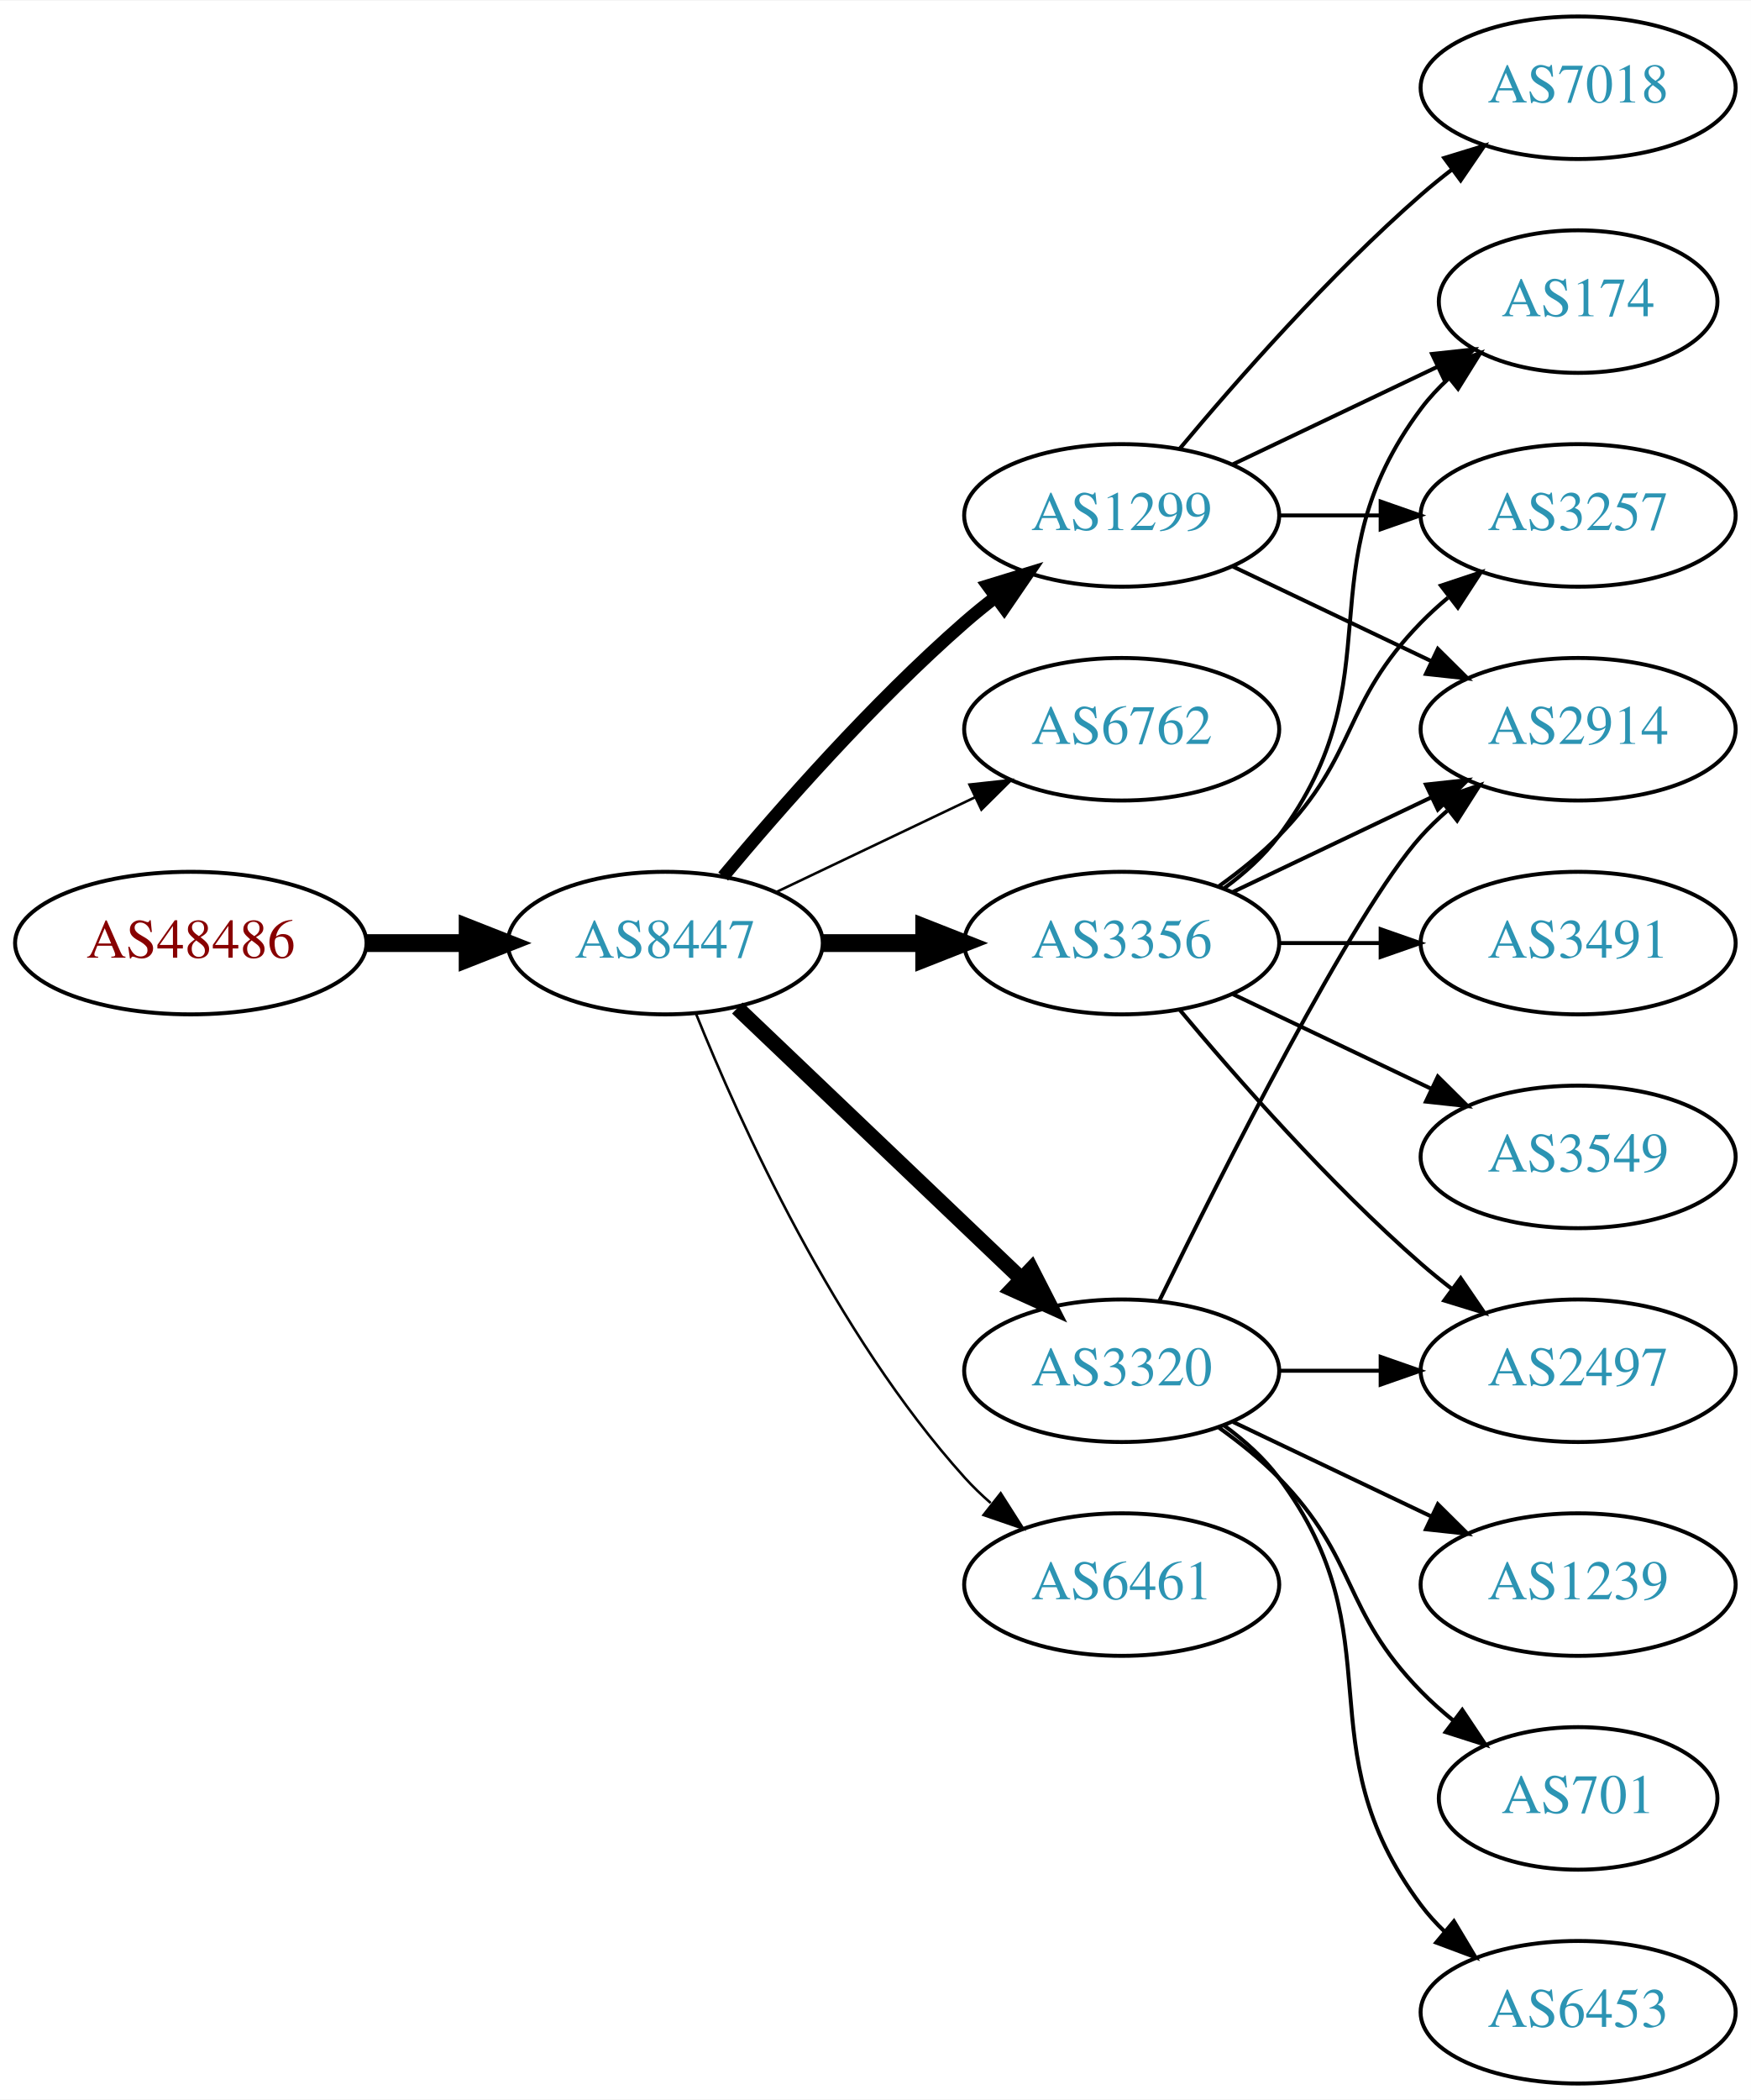
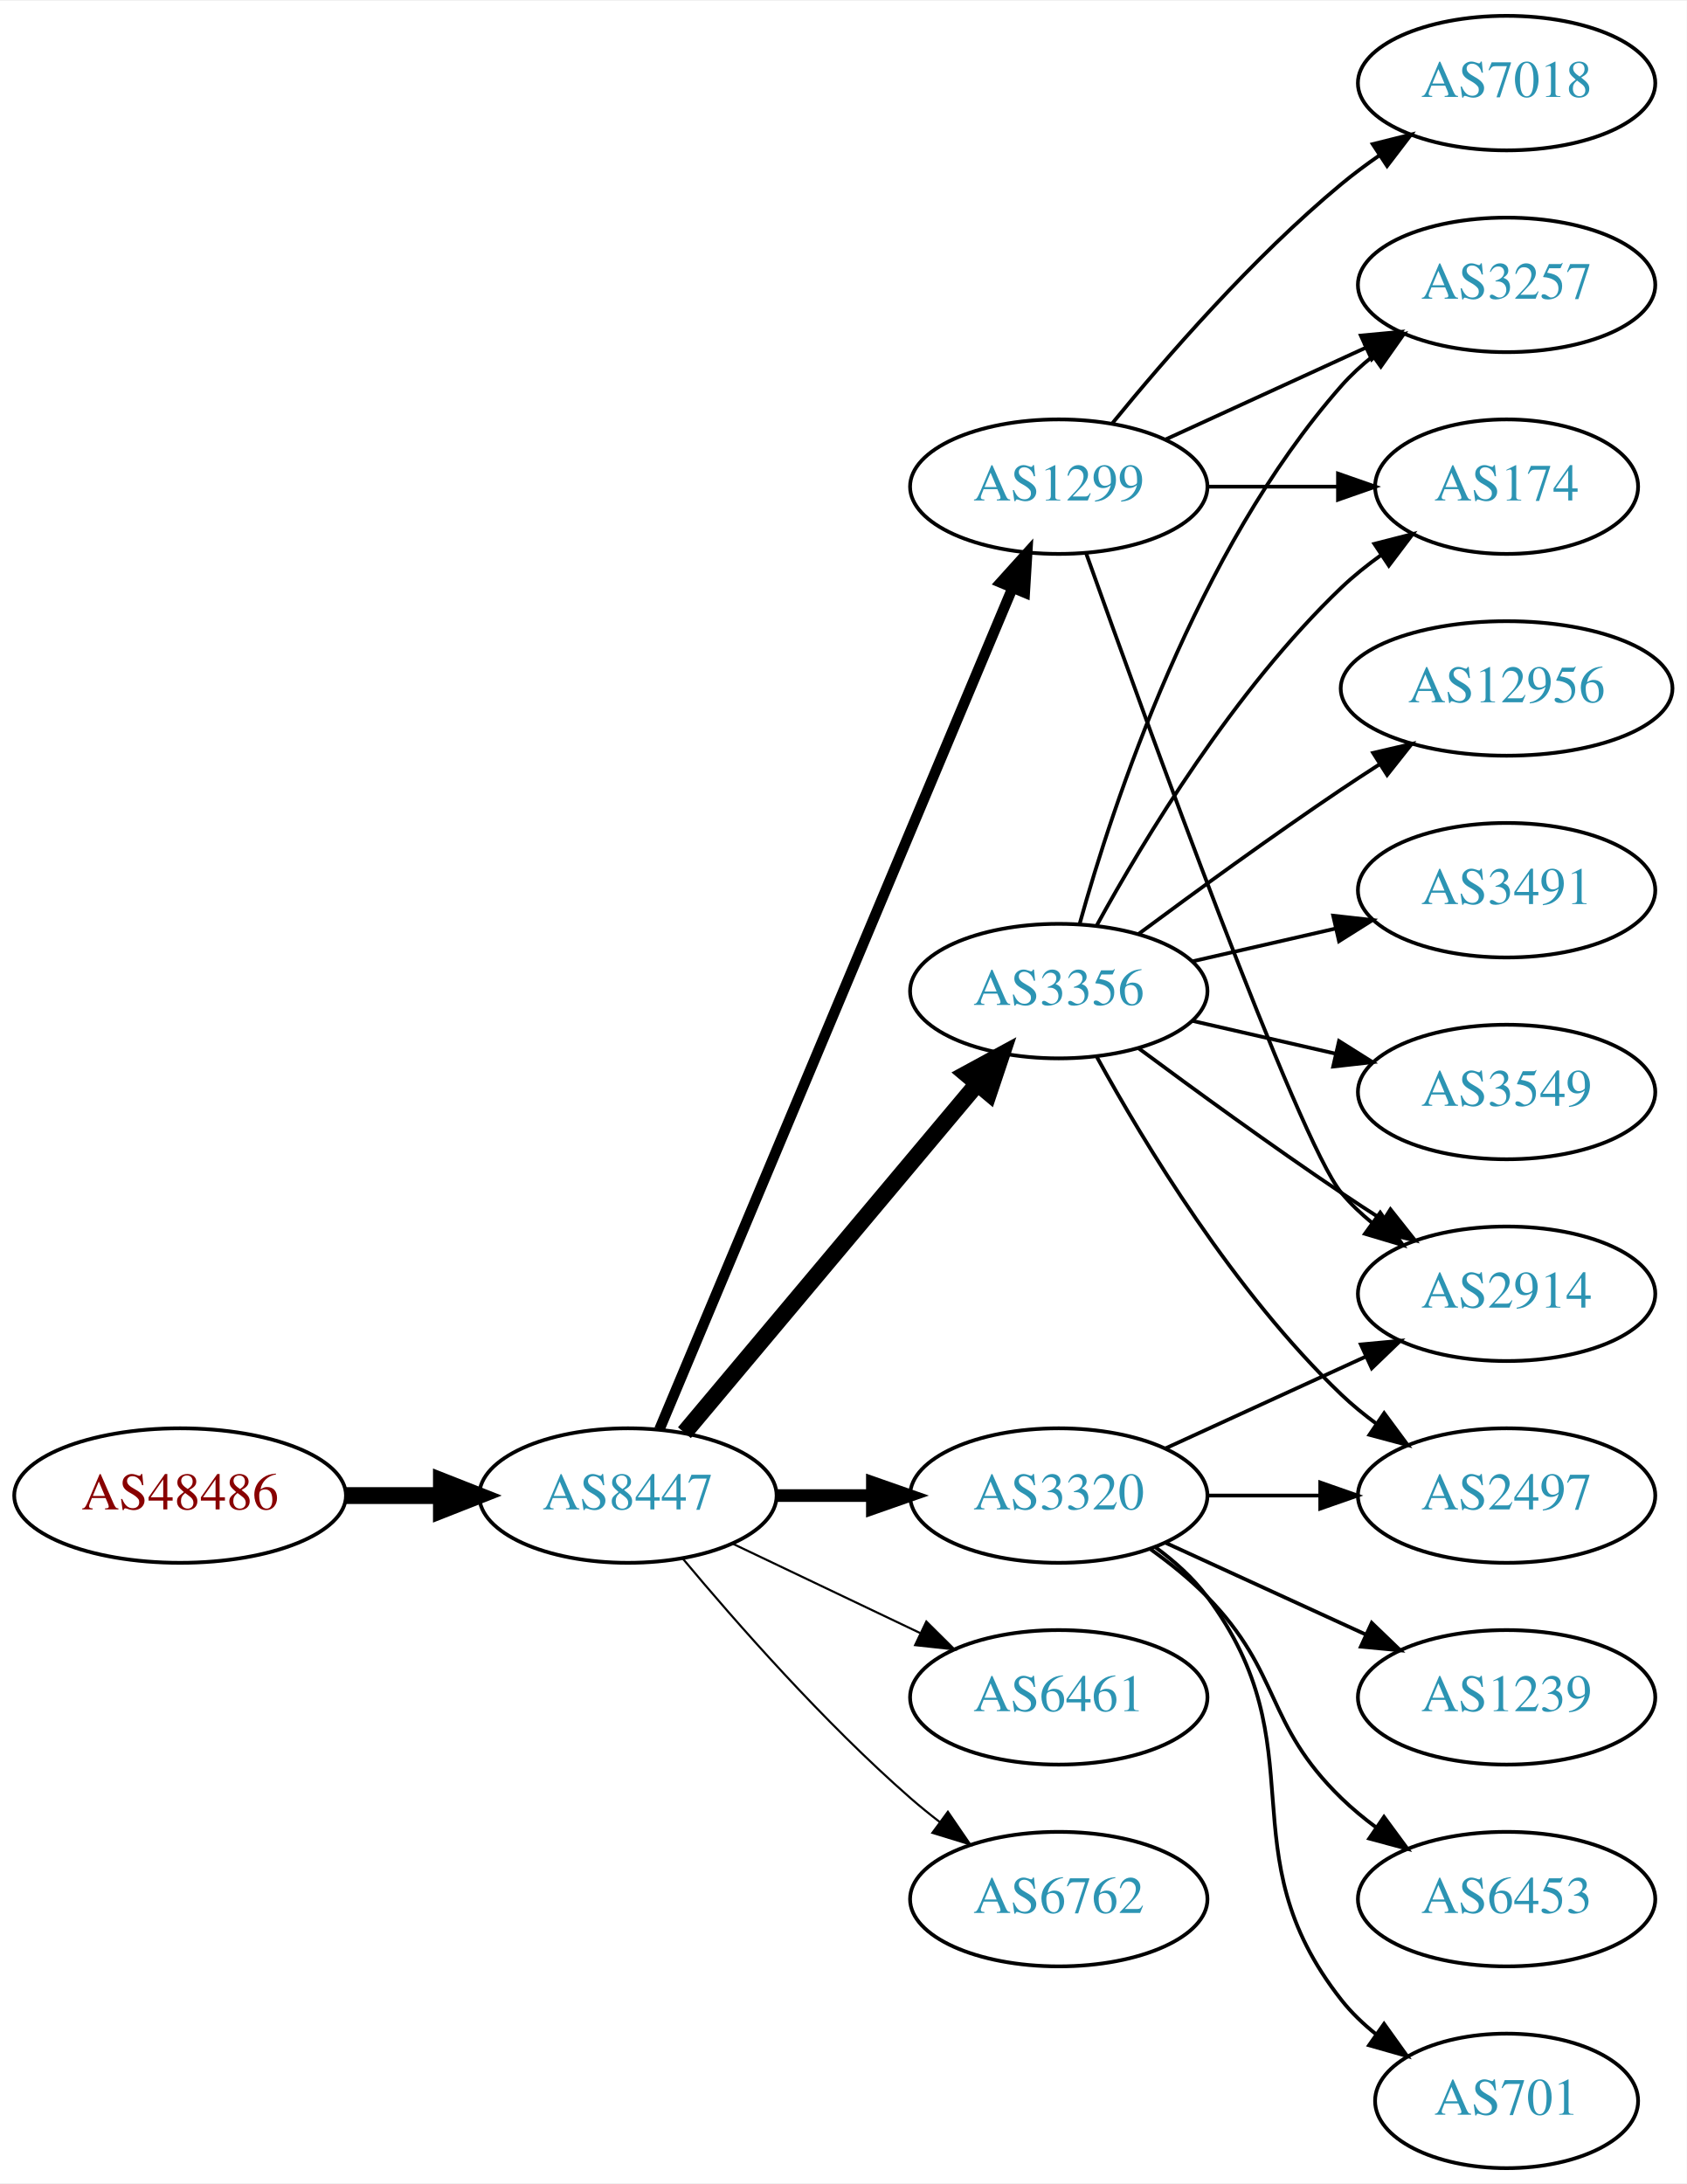
- <svg xmlns="http://www.w3.org/2000/svg" xmlns:xlink="http://www.w3.org/1999/xlink" width="442pt" height="530pt" viewBox="0.00 0.00 442.27 530.00">
-   <g id="graph0" class="graph" transform="scale(1 1) rotate(0) translate(4 526)">
-     <polygon fill="white" stroke="none" points="-4,4 -4,-526 438.271,-526 438.271,4 -4,4" />
+ <svg xmlns="http://www.w3.org/2000/svg" xmlns:xlink="http://www.w3.org/1999/xlink" width="451pt" height="584pt" viewBox="0.00 0.00 451.37 584.00">
+   <g id="graph0" class="graph" transform="scale(1 1) rotate(0) translate(4 580)">
+     <polygon fill="white" stroke="none" points="-4,4 -4,-580 447.37,-580 447.37,4 -4,4" />
    <g id="node1" class="node">
      <g id="a_node1">
        <a xlink:href="/asn/48486" xlink:title="AS48486 ~ Leder und Schuh AG [AT]">
-           <ellipse fill="#ffffff" stroke="black" cx="44.196" cy="-288" rx="44.393" ry="18" />
-           <text text-anchor="middle" x="44.196" y="-284.3" font-family="Times,serif" font-size="14.00" fill="#880000">AS48486</text>
+           <ellipse fill="#ffffff" stroke="black" cx="44.196" cy="-180" rx="44.393" ry="18" />
+           <text text-anchor="middle" x="44.196" y="-176.3" font-family="Times,serif" font-size="14.00" fill="#880000">AS48486</text>
        </a>
      </g>
    </g>
    <g id="node2" class="node">
      <g id="a_node2">
        <a xlink:href="/asn/8447" xlink:title="AS8447 ~ A1 Telekom Austria AG [AT]">
-           <ellipse fill="#ffffff" stroke="black" cx="164.039" cy="-288" rx="39.794" ry="18" />
-           <text text-anchor="middle" x="164.039" y="-284.3" font-family="Times,serif" font-size="14.00" fill="#2c94b3">AS8447</text>
+           <ellipse fill="#ffffff" stroke="black" cx="164.039" cy="-180" rx="39.794" ry="18" />
+           <text text-anchor="middle" x="164.039" y="-176.3" font-family="Times,serif" font-size="14.00" fill="#2c94b3">AS8447</text>
        </a>
      </g>
    </g>
    <g id="edge1" class="edge">
-       <path fill="none" stroke="black" stroke-width="4.5" d="M88.407,-288C96.72,-288 105.482,-288 113.965,-288" />
-       <polygon fill="black" stroke="black" stroke-width="4.5" points="114.123,-291.938 124.123,-288 114.123,-284.063 114.123,-291.938" />
+       <path fill="none" stroke="black" stroke-width="4.5" d="M88.407,-180C96.72,-180 105.482,-180 113.965,-180" />
+       <polygon fill="black" stroke="black" stroke-width="4.5" points="114.123,-183.938 124.123,-180 114.123,-176.063 114.123,-183.938" />
    </g>
    <g id="node3" class="node">
      <g id="a_node3">
-         <a xlink:href="/asn/1299" xlink:title="AS1299 ~ Telia Carrier [EU]">
-           <ellipse fill="#ffffff" stroke="black" cx="279.332" cy="-396" rx="39.794" ry="18" />
-           <text text-anchor="middle" x="279.332" y="-392.3" font-family="Times,serif" font-size="14.00" fill="#2c94b3">AS1299</text>
+         <a xlink:href="/asn/3356" xlink:title="AS3356 ~ Level 3 Parent, LLC [US]">
+           <ellipse fill="#ffffff" stroke="black" cx="279.332" cy="-315" rx="39.794" ry="18" />
+           <text text-anchor="middle" x="279.332" y="-311.3" font-family="Times,serif" font-size="14.00" fill="#2c94b3">AS3356</text>
        </a>
      </g>
    </g>
    <g id="edge2" class="edge">
-       <path fill="none" stroke="black" stroke-width="3.214" d="M178.669,-304.817C192.951,-321.929 216.498,-348.745 239.685,-369 242.151,-371.154 244.789,-373.294 247.487,-375.372" />
-       <polygon fill="black" stroke="black" stroke-width="3.214" points="245.512,-378.264 255.641,-381.37 249.66,-372.625 245.512,-378.264" />
+       <path fill="none" stroke="black" stroke-width="4.5" d="M179.158,-196.825C198.833,-220.269 234.637,-262.934 257.415,-290.076" />
+       <polygon fill="black" stroke="black" stroke-width="4.5" points="254.59,-292.834 264.034,-297.963 260.622,-287.772 254.59,-292.834" />
    </g>
    <g id="node4" class="node">
      <g id="a_node4">
-         <a xlink:href="/asn/6762" xlink:title="AS6762 ~ TELECOM ITALIA SPARKLE S.p.A. [IT]">
-           <ellipse fill="#ffffff" stroke="black" cx="279.332" cy="-342" rx="39.794" ry="18" />
-           <text text-anchor="middle" x="279.332" y="-338.3" font-family="Times,serif" font-size="14.00" fill="#2c94b3">AS6762</text>
+         <a xlink:href="/asn/1299" xlink:title="AS1299 ~ Telia Carrier [EU]">
+           <ellipse fill="#ffffff" stroke="black" cx="279.332" cy="-450" rx="39.794" ry="18" />
+           <text text-anchor="middle" x="279.332" y="-446.3" font-family="Times,serif" font-size="14.00" fill="#2c94b3">AS1299</text>
        </a>
      </g>
    </g>
    <g id="edge3" class="edge">
-       <path fill="none" stroke="black" stroke-width="0.643" d="M192.175,-300.934C207.169,-308.081 225.99,-317.052 242.213,-324.785" />
-       <polygon fill="black" stroke="black" stroke-width="0.643" points="240.884,-328.028 251.417,-329.171 243.895,-321.709 240.884,-328.028" />
+       <path fill="none" stroke="black" stroke-width="2.812" d="M172.472,-197.715C191.797,-243.771 243.72,-367.514 266.893,-422.739" />
+       <polygon fill="black" stroke="black" stroke-width="2.812" points="263.774,-424.352 270.871,-432.219 270.229,-421.644 263.774,-424.352" />
    </g>
    <g id="node5" class="node">
      <g id="a_node5">
-         <a xlink:href="/asn/3356" xlink:title="AS3356 ~ Level 3 Parent, LLC [US]">
-           <ellipse fill="#ffffff" stroke="black" cx="279.332" cy="-288" rx="39.794" ry="18" />
-           <text text-anchor="middle" x="279.332" y="-284.3" font-family="Times,serif" font-size="14.00" fill="#2c94b3">AS3356</text>
-         </a>
-       </g>
-     </g>
-     <g id="edge4" class="edge">
-       <path fill="none" stroke="black" stroke-width="4.5" d="M203.711,-288C211.914,-288 220.678,-288 229.21,-288" />
-       <polygon fill="black" stroke="black" stroke-width="4.5" points="229.449,-291.938 239.449,-288 229.449,-284.063 229.449,-291.938" />
-     </g>
-     <g id="node6" class="node">
-       <g id="a_node6">
        <a xlink:href="/asn/3320" xlink:title="AS3320 ~ DTAG [DE]">
          <ellipse fill="#ffffff" stroke="black" cx="279.332" cy="-180" rx="39.794" ry="18" />
          <text text-anchor="middle" x="279.332" y="-176.3" font-family="Times,serif" font-size="14.00" fill="#2c94b3">AS3320</text>
        </a>
      </g>
    </g>
-     <g id="edge5" class="edge">
-       <path fill="none" stroke="black" stroke-width="3.857" d="M182.245,-271.597C201.321,-253.413 232.241,-223.937 253.838,-203.349" />
-       <polygon fill="black" stroke="black" stroke-width="3.857" points="256.511,-205.637 261.334,-196.203 251.681,-200.57 256.511,-205.637" />
-     </g>
-     <g id="node7" class="node">
-       <g id="a_node7">
+     <g id="edge4" class="edge">
+       <path fill="none" stroke="black" stroke-width="3.375" d="M203.711,-180C211.914,-180 220.678,-180 229.21,-180" />
+       <polygon fill="black" stroke="black" stroke-width="3.375" points="229.449,-183.5 239.449,-180 229.449,-176.5 229.449,-183.5" />
+     </g>
+     <g id="node6" class="node">
+       <g id="a_node6">
        <a xlink:href="/asn/6461" xlink:title="AS6461 ~ Zayo Bandwidth [US]">
          <ellipse fill="#ffffff" stroke="black" cx="279.332" cy="-126" rx="39.794" ry="18" />
          <text text-anchor="middle" x="279.332" y="-122.3" font-family="Times,serif" font-size="14.00" fill="#2c94b3">AS6461</text>
        </a>
      </g>
    </g>
+     <g id="edge5" class="edge">
+       <path fill="none" stroke="black" stroke-width="0.562" d="M192.175,-167.066C207.169,-159.919 225.99,-150.948 242.213,-143.215" />
+       <polygon fill="black" stroke="black" stroke-width="0.562" points="243.895,-146.291 251.417,-138.829 240.884,-139.972 243.895,-146.291" />
+     </g>
+     <g id="node7" class="node">
+       <g id="a_node7">
+         <a xlink:href="/asn/6762" xlink:title="AS6762 ~ TELECOM ITALIA SPARKLE S.p.A. [IT]">
+           <ellipse fill="#ffffff" stroke="black" cx="279.332" cy="-72" rx="39.794" ry="18" />
+           <text text-anchor="middle" x="279.332" y="-68.3" font-family="Times,serif" font-size="14.00" fill="#2c94b3">AS6762</text>
+         </a>
+       </g>
+     </g>
    <g id="edge6" class="edge">
-       <path fill="none" stroke="black" stroke-width="0.643" d="M171.786,-270.213C182.837,-242.757 206.891,-189.422 239.685,-153 241.688,-150.776 243.906,-148.637 246.239,-146.603" />
-       <polygon fill="black" stroke="black" stroke-width="0.643" points="248.769,-149.065 254.458,-140.127 244.437,-143.567 248.769,-149.065" />
+       <path fill="none" stroke="black" stroke-width="0.562" d="M178.669,-163.183C192.951,-146.071 216.498,-119.255 239.685,-99 242.151,-96.846 244.789,-94.706 247.487,-92.628" />
+       <polygon fill="black" stroke="black" stroke-width="0.562" points="249.66,-95.375 255.641,-86.63 245.512,-89.736 249.66,-95.375" />
    </g>
    <g id="node8" class="node">
      <g id="a_node8">
-         <a xlink:href="/asn/174" xlink:title="AS174 ~ Cogent Communications [US]">
-           <ellipse fill="#ffffff" stroke="black" cx="394.625" cy="-450" rx="35.194" ry="18" />
-           <text text-anchor="middle" x="394.625" y="-446.3" font-family="Times,serif" font-size="14.00" fill="#2c94b3">AS174</text>
+         <a xlink:href="/asn/2914" xlink:title="AS2914 ~ NTT America, Inc. [US]">
+           <ellipse fill="#ffffff" stroke="black" cx="399.174" cy="-234" rx="39.794" ry="18" />
+           <text text-anchor="middle" x="399.174" y="-230.3" font-family="Times,serif" font-size="14.00" fill="#2c94b3">AS2914</text>
        </a>
      </g>
    </g>
    <g id="edge7" class="edge">
-       <path fill="none" stroke="black" d="M307.468,-408.934C322.9,-416.29 342.385,-425.577 358.92,-433.459" />
-       <polygon fill="black" stroke="black" points="357.729,-436.768 368.262,-437.911 360.741,-430.449 357.729,-436.768" />
+       <path fill="none" stroke="black" d="M300.662,-299.723C315.524,-288.696 336.269,-273.593 354.978,-261 358.527,-258.611 362.277,-256.161 366.026,-253.758" />
+       <polygon fill="black" stroke="black" points="368.094,-256.591 374.674,-248.288 364.352,-250.675 368.094,-256.591" />
    </g>
    <g id="node9" class="node">
      <g id="a_node9">
-         <a xlink:href="/asn/2914" xlink:title="AS2914 ~ NTT America, Inc. [US]">
-           <ellipse fill="#ffffff" stroke="black" cx="394.625" cy="-342" rx="39.794" ry="18" />
-           <text text-anchor="middle" x="394.625" y="-338.3" font-family="Times,serif" font-size="14.00" fill="#2c94b3">AS2914</text>
+         <a xlink:href="/asn/2497" xlink:title="AS2497 ~ Internet Initiative Japan Inc. [JP]">
+           <ellipse fill="#ffffff" stroke="black" cx="399.174" cy="-180" rx="39.794" ry="18" />
+           <text text-anchor="middle" x="399.174" y="-176.3" font-family="Times,serif" font-size="14.00" fill="#2c94b3">AS2497</text>
        </a>
      </g>
    </g>
    <g id="edge8" class="edge">
-       <path fill="none" stroke="black" d="M307.468,-383.066C322.462,-375.919 341.283,-366.948 357.506,-359.215" />
-       <polygon fill="black" stroke="black" points="359.188,-362.291 366.71,-354.829 356.177,-355.972 359.188,-362.291" />
+       <path fill="none" stroke="black" d="M289.573,-297.287C302.118,-274.439 326.295,-234.389 354.978,-207 357.846,-204.261 361.035,-201.653 364.344,-199.215" />
+       <polygon fill="black" stroke="black" points="366.407,-202.044 372.704,-193.523 362.468,-196.258 366.407,-202.044" />
    </g>
    <g id="node10" class="node">
      <g id="a_node10">
-         <a xlink:href="/asn/7018" xlink:title="AS7018 ~ AT&amp;T Services, Inc. [US]">
-           <ellipse fill="#ffffff" stroke="black" cx="394.625" cy="-504" rx="39.794" ry="18" />
-           <text text-anchor="middle" x="394.625" y="-500.3" font-family="Times,serif" font-size="14.00" fill="#2c94b3">AS7018</text>
+         <a xlink:href="/asn/3491" xlink:title="AS3491 ~ PCCW Global, Inc. [US]">
+           <ellipse fill="#ffffff" stroke="black" cx="399.174" cy="-342" rx="39.794" ry="18" />
+           <text text-anchor="middle" x="399.174" y="-338.3" font-family="Times,serif" font-size="14.00" fill="#2c94b3">AS3491</text>
        </a>
      </g>
    </g>
    <g id="edge9" class="edge">
-       <path fill="none" stroke="black" d="M293.962,-412.817C308.244,-429.929 331.791,-456.745 354.978,-477 357.444,-479.154 360.082,-481.294 362.78,-483.372" />
-       <polygon fill="black" stroke="black" points="360.805,-486.264 370.934,-489.37 364.953,-480.625 360.805,-486.264" />
+       <path fill="none" stroke="black" d="M315.051,-322.955C327.051,-325.704 340.672,-328.825 353.364,-331.733" />
+       <polygon fill="black" stroke="black" points="352.767,-335.187 363.296,-334.009 354.33,-328.364 352.767,-335.187" />
    </g>
    <g id="node11" class="node">
      <g id="a_node11">
-         <a xlink:href="/asn/3257" xlink:title="AS3257 ~ GTT [DE]">
-           <ellipse fill="#ffffff" stroke="black" cx="394.625" cy="-396" rx="39.794" ry="18" />
-           <text text-anchor="middle" x="394.625" y="-392.3" font-family="Times,serif" font-size="14.00" fill="#2c94b3">AS3257</text>
+         <a xlink:href="/asn/3549" xlink:title="AS3549 ~ Level 3 Parent, LLC [US]">
+           <ellipse fill="#ffffff" stroke="black" cx="399.174" cy="-288" rx="39.794" ry="18" />
+           <text text-anchor="middle" x="399.174" y="-284.3" font-family="Times,serif" font-size="14.00" fill="#2c94b3">AS3549</text>
        </a>
      </g>
    </g>
    <g id="edge10" class="edge">
-       <path fill="none" stroke="black" d="M319.004,-396C327.207,-396 335.971,-396 344.503,-396" />
-       <polygon fill="black" stroke="black" points="344.742,-399.5 354.742,-396 344.742,-392.5 344.742,-399.5" />
-     </g>
-     <g id="edge14" class="edge">
-       <path fill="none" stroke="black" d="M305.262,-301.882C310.338,-305.611 315.256,-310.016 318.978,-315 349.249,-355.542 324.707,-382.458 354.978,-423 356.986,-425.689 359.342,-428.209 361.883,-430.546" />
-       <polygon fill="black" stroke="black" points="359.912,-433.452 369.898,-436.989 364.297,-427.996 359.912,-433.452" />
-     </g>
-     <g id="edge12" class="edge">
-       <path fill="none" stroke="black" d="M307.468,-300.934C322.462,-308.081 341.283,-317.052 357.506,-324.785" />
-       <polygon fill="black" stroke="black" points="356.177,-328.028 366.71,-329.171 359.188,-321.709 356.177,-328.028" />
-     </g>
-     <g id="edge13" class="edge">
-       <path fill="none" stroke="black" d="M303.926,-302.389C309.182,-306.148 314.513,-310.437 318.978,-315 339.151,-335.617 334.806,-348.383 354.978,-369 357.071,-371.139 359.354,-373.218 361.731,-375.21" />
-       <polygon fill="black" stroke="black" points="359.974,-378.275 370.031,-381.611 364.249,-372.732 359.974,-378.275" />
+       <path fill="none" stroke="black" d="M315.051,-307.045C327.051,-304.296 340.672,-301.175 353.364,-298.267" />
+       <polygon fill="black" stroke="black" points="354.33,-301.636 363.296,-295.991 352.767,-294.813 354.33,-301.636" />
    </g>
    <g id="node12" class="node">
      <g id="a_node12">
-         <a xlink:href="/asn/3549" xlink:title="AS3549 ~ Level 3 Parent, LLC [US]">
-           <ellipse fill="#ffffff" stroke="black" cx="394.625" cy="-234" rx="39.794" ry="18" />
-           <text text-anchor="middle" x="394.625" y="-230.3" font-family="Times,serif" font-size="14.00" fill="#2c94b3">AS3549</text>
+         <a xlink:href="/asn/174" xlink:title="AS174 ~ Cogent Communications [US]">
+           <ellipse fill="#ffffff" stroke="black" cx="399.174" cy="-450" rx="35.194" ry="18" />
+           <text text-anchor="middle" x="399.174" y="-446.3" font-family="Times,serif" font-size="14.00" fill="#2c94b3">AS174</text>
        </a>
      </g>
    </g>
    <g id="edge11" class="edge">
-       <path fill="none" stroke="black" d="M307.468,-275.066C322.462,-267.919 341.283,-258.948 357.506,-251.215" />
-       <polygon fill="black" stroke="black" points="359.188,-254.291 366.71,-246.829 356.177,-247.972 359.188,-254.291" />
+       <path fill="none" stroke="black" d="M289.573,-332.713C302.118,-355.561 326.295,-395.611 354.978,-423 358.232,-426.107 361.899,-429.046 365.685,-431.76" />
+       <polygon fill="black" stroke="black" points="363.788,-434.701 374.054,-437.322 367.663,-428.872 363.788,-434.701" />
    </g>
    <g id="node13" class="node">
      <g id="a_node13">
-         <a xlink:href="/asn/2497" xlink:title="AS2497 ~ Internet Initiative Japan Inc. [JP]">
-           <ellipse fill="#ffffff" stroke="black" cx="394.625" cy="-180" rx="39.794" ry="18" />
-           <text text-anchor="middle" x="394.625" y="-176.3" font-family="Times,serif" font-size="14.00" fill="#2c94b3">AS2497</text>
-         </a>
-       </g>
-     </g>
-     <g id="edge15" class="edge">
-       <path fill="none" stroke="black" d="M293.962,-271.183C308.244,-254.071 331.791,-227.255 354.978,-207 357.444,-204.846 360.082,-202.706 362.78,-200.628" />
-       <polygon fill="black" stroke="black" points="364.953,-203.375 370.934,-194.63 360.805,-197.736 364.953,-203.375" />
+         <a xlink:href="/asn/3257" xlink:title="AS3257 ~ GTT [DE]">
+           <ellipse fill="#ffffff" stroke="black" cx="399.174" cy="-504" rx="39.794" ry="18" />
+           <text text-anchor="middle" x="399.174" y="-500.3" font-family="Times,serif" font-size="14.00" fill="#2c94b3">AS3257</text>
+         </a>
+       </g>
+     </g>
+     <g id="edge12" class="edge">
+       <path fill="none" stroke="black" d="M284.904,-332.946C293.81,-364.995 316.094,-432.842 354.978,-477 357.462,-479.821 360.312,-482.449 363.337,-484.871" />
+       <polygon fill="black" stroke="black" points="361.455,-487.828 371.627,-490.791 365.523,-482.131 361.455,-487.828" />
    </g>
    <g id="node14" class="node">
      <g id="a_node14">
-         <a xlink:href="/asn/3491" xlink:title="AS3491 ~ PCCW Global, Inc. [US]">
-           <ellipse fill="#ffffff" stroke="black" cx="394.625" cy="-288" rx="39.794" ry="18" />
-           <text text-anchor="middle" x="394.625" y="-284.3" font-family="Times,serif" font-size="14.00" fill="#2c94b3">AS3491</text>
-         </a>
-       </g>
+         <a xlink:href="/asn/12956" xlink:title="AS12956 ~ TELXIUS [ES]">
+           <ellipse fill="#ffffff" stroke="black" cx="399.174" cy="-396" rx="44.393" ry="18" />
+           <text text-anchor="middle" x="399.174" y="-392.3" font-family="Times,serif" font-size="14.00" fill="#2c94b3">AS12956</text>
+         </a>
+       </g>
+     </g>
+     <g id="edge13" class="edge">
+       <path fill="none" stroke="black" d="M300.662,-330.277C315.524,-341.304 336.269,-356.407 354.978,-369 358.268,-371.215 361.731,-373.482 365.205,-375.715" />
+       <polygon fill="black" stroke="black" points="363.453,-378.748 373.772,-381.148 367.202,-372.837 363.453,-378.748" />
+     </g>
+     <g id="edge17" class="edge">
+       <path fill="none" stroke="black" d="M286.662,-432.14C302.502,-387.733 343.411,-274.897 354.978,-261 357.383,-258.111 360.179,-255.437 363.172,-252.987" />
+       <polygon fill="black" stroke="black" points="365.361,-255.723 371.415,-247.027 361.26,-250.05 365.361,-255.723" />
    </g>
    <g id="edge16" class="edge">
-       <path fill="none" stroke="black" d="M319.004,-288C327.207,-288 335.971,-288 344.503,-288" />
-       <polygon fill="black" stroke="black" points="344.742,-291.5 354.742,-288 344.742,-284.5 344.742,-291.5" />
-     </g>
-     <g id="edge20" class="edge">
-       <path fill="none" stroke="black" d="M288.769,-197.511C304.388,-229.509 337.774,-295.893 354.978,-315 356.98,-317.224 359.199,-319.363 361.532,-321.397" />
-       <polygon fill="black" stroke="black" points="359.73,-324.433 369.751,-327.873 364.062,-318.935 359.73,-324.433" />
-     </g>
-     <g id="edge17" class="edge">
-       <path fill="none" stroke="black" d="M319.004,-180C327.207,-180 335.971,-180 344.503,-180" />
-       <polygon fill="black" stroke="black" points="344.742,-183.5 354.742,-180 344.742,-176.5 344.742,-183.5" />
+       <path fill="none" stroke="black" d="M319.244,-450C330.331,-450 342.491,-450 353.873,-450" />
+       <polygon fill="black" stroke="black" points="354.055,-453.5 364.055,-450 354.055,-446.5 354.055,-453.5" />
+     </g>
+     <g id="edge14" class="edge">
+       <path fill="none" stroke="black" d="M307.96,-462.661C323.917,-469.973 344.188,-479.261 361.471,-487.181" />
+       <polygon fill="black" stroke="black" points="360.169,-490.435 370.718,-491.419 363.085,-484.071 360.169,-490.435" />
    </g>
    <g id="node15" class="node">
      <g id="a_node15">
-         <a xlink:href="/asn/1239" xlink:title="AS1239 ~ Sprint [US]">
-           <ellipse fill="#ffffff" stroke="black" cx="394.625" cy="-126" rx="39.794" ry="18" />
-           <text text-anchor="middle" x="394.625" y="-122.3" font-family="Times,serif" font-size="14.00" fill="#2c94b3">AS1239</text>
-         </a>
-       </g>
-     </g>
-     <g id="edge18" class="edge">
-       <path fill="none" stroke="black" d="M307.468,-167.066C322.462,-159.919 341.283,-150.948 357.506,-143.215" />
-       <polygon fill="black" stroke="black" points="359.188,-146.291 366.71,-138.829 356.177,-139.972 359.188,-146.291" />
+         <a xlink:href="/asn/7018" xlink:title="AS7018 ~ AT&amp;T Services, Inc. [US]">
+           <ellipse fill="#ffffff" stroke="black" cx="399.174" cy="-558" rx="39.794" ry="18" />
+           <text text-anchor="middle" x="399.174" y="-554.3" font-family="Times,serif" font-size="14.00" fill="#2c94b3">AS7018</text>
+         </a>
+       </g>
+     </g>
+     <g id="edge15" class="edge">
+       <path fill="none" stroke="black" d="M293.751,-467.065C307.865,-484.375 331.28,-511.345 354.978,-531 358.194,-533.668 361.695,-536.27 365.265,-538.741" />
+       <polygon fill="black" stroke="black" points="363.343,-541.666 373.622,-544.236 367.189,-535.817 363.343,-541.666" />
+     </g>
+     <g id="edge20" class="edge">
+       <path fill="none" stroke="black" d="M307.96,-192.661C323.917,-199.973 344.188,-209.261 361.471,-217.181" />
+       <polygon fill="black" stroke="black" points="360.169,-220.435 370.718,-221.419 363.085,-214.071 360.169,-220.435" />
+     </g>
+     <g id="edge22" class="edge">
+       <path fill="none" stroke="black" d="M319.244,-180C328.798,-180 339.147,-180 349.11,-180" />
+       <polygon fill="black" stroke="black" points="349.302,-183.5 359.302,-180 349.302,-176.5 349.302,-183.5" />
    </g>
    <g id="node16" class="node">
      <g id="a_node16">
-         <a xlink:href="/asn/701" xlink:title="AS701 ~ UUNET [US]">
-           <ellipse fill="#ffffff" stroke="black" cx="394.625" cy="-72" rx="35.194" ry="18" />
-           <text text-anchor="middle" x="394.625" y="-68.3" font-family="Times,serif" font-size="14.00" fill="#2c94b3">AS701</text>
-         </a>
-       </g>
-     </g>
-     <g id="edge19" class="edge">
-       <path fill="none" stroke="black" d="M303.926,-165.611C309.182,-161.852 314.513,-157.563 318.978,-153 339.151,-132.383 334.806,-119.617 354.978,-99 357.457,-96.466 360.204,-94.017 363.056,-91.696" />
-       <polygon fill="black" stroke="black" points="365.359,-94.343 371.242,-85.532 361.148,-88.752 365.359,-94.343" />
+         <a xlink:href="/asn/1239" xlink:title="AS1239 ~ Sprint [US]">
+           <ellipse fill="#ffffff" stroke="black" cx="399.174" cy="-126" rx="39.794" ry="18" />
+           <text text-anchor="middle" x="399.174" y="-122.3" font-family="Times,serif" font-size="14.00" fill="#2c94b3">AS1239</text>
+         </a>
+       </g>
+     </g>
+     <g id="edge18" class="edge">
+       <path fill="none" stroke="black" d="M307.96,-167.339C323.917,-160.027 344.188,-150.739 361.471,-142.819" />
+       <polygon fill="black" stroke="black" points="363.085,-145.929 370.718,-138.581 360.169,-139.565 363.085,-145.929" />
    </g>
    <g id="node17" class="node">
      <g id="a_node17">
        <a xlink:href="/asn/6453" xlink:title="AS6453 ~ TATA COMMUNICATIONS (AMERICA) INC [US]">
-           <ellipse fill="#ffffff" stroke="black" cx="394.625" cy="-18" rx="39.794" ry="18" />
-           <text text-anchor="middle" x="394.625" y="-14.3" font-family="Times,serif" font-size="14.00" fill="#2c94b3">AS6453</text>
+           <ellipse fill="#ffffff" stroke="black" cx="399.174" cy="-72" rx="39.794" ry="18" />
+           <text text-anchor="middle" x="399.174" y="-68.3" font-family="Times,serif" font-size="14.00" fill="#2c94b3">AS6453</text>
+         </a>
+       </g>
+     </g>
+     <g id="edge19" class="edge">
+       <path fill="none" stroke="black" d="M303.926,-165.611C309.182,-161.852 314.513,-157.563 318.978,-153 339.151,-132.383 334.285,-119.094 354.978,-99 357.823,-96.237 360.997,-93.614 364.297,-91.166" />
+       <polygon fill="black" stroke="black" points="366.363,-93.993 372.645,-85.462 362.414,-88.214 366.363,-93.993" />
+     </g>
+     <g id="node18" class="node">
+       <g id="a_node18">
+         <a xlink:href="/asn/701" xlink:title="AS701 ~ UUNET [US]">
+           <ellipse fill="#ffffff" stroke="black" cx="399.174" cy="-18" rx="35.194" ry="18" />
+           <text text-anchor="middle" x="399.174" y="-14.3" font-family="Times,serif" font-size="14.00" fill="#2c94b3">AS701</text>
        </a>
      </g>
    </g>
    <g id="edge21" class="edge">
-       <path fill="none" stroke="black" d="M305.262,-166.118C310.338,-162.389 315.256,-157.984 318.978,-153 349.249,-112.458 324.707,-85.542 354.978,-45 356.723,-42.664 358.73,-40.455 360.893,-38.383" />
-       <polygon fill="black" stroke="black" points="363.253,-40.973 368.694,-31.882 358.771,-35.595 363.253,-40.973" />
+       <path fill="none" stroke="black" d="M305.262,-166.118C310.338,-162.389 315.256,-157.984 318.978,-153 349.249,-112.458 323.679,-84.754 354.978,-45 357.625,-41.639 360.813,-38.584 364.245,-35.839" />
+       <polygon fill="black" stroke="black" points="366.383,-38.614 372.552,-30 362.358,-32.887 366.383,-38.614" />
    </g>
  </g>
</svg>
